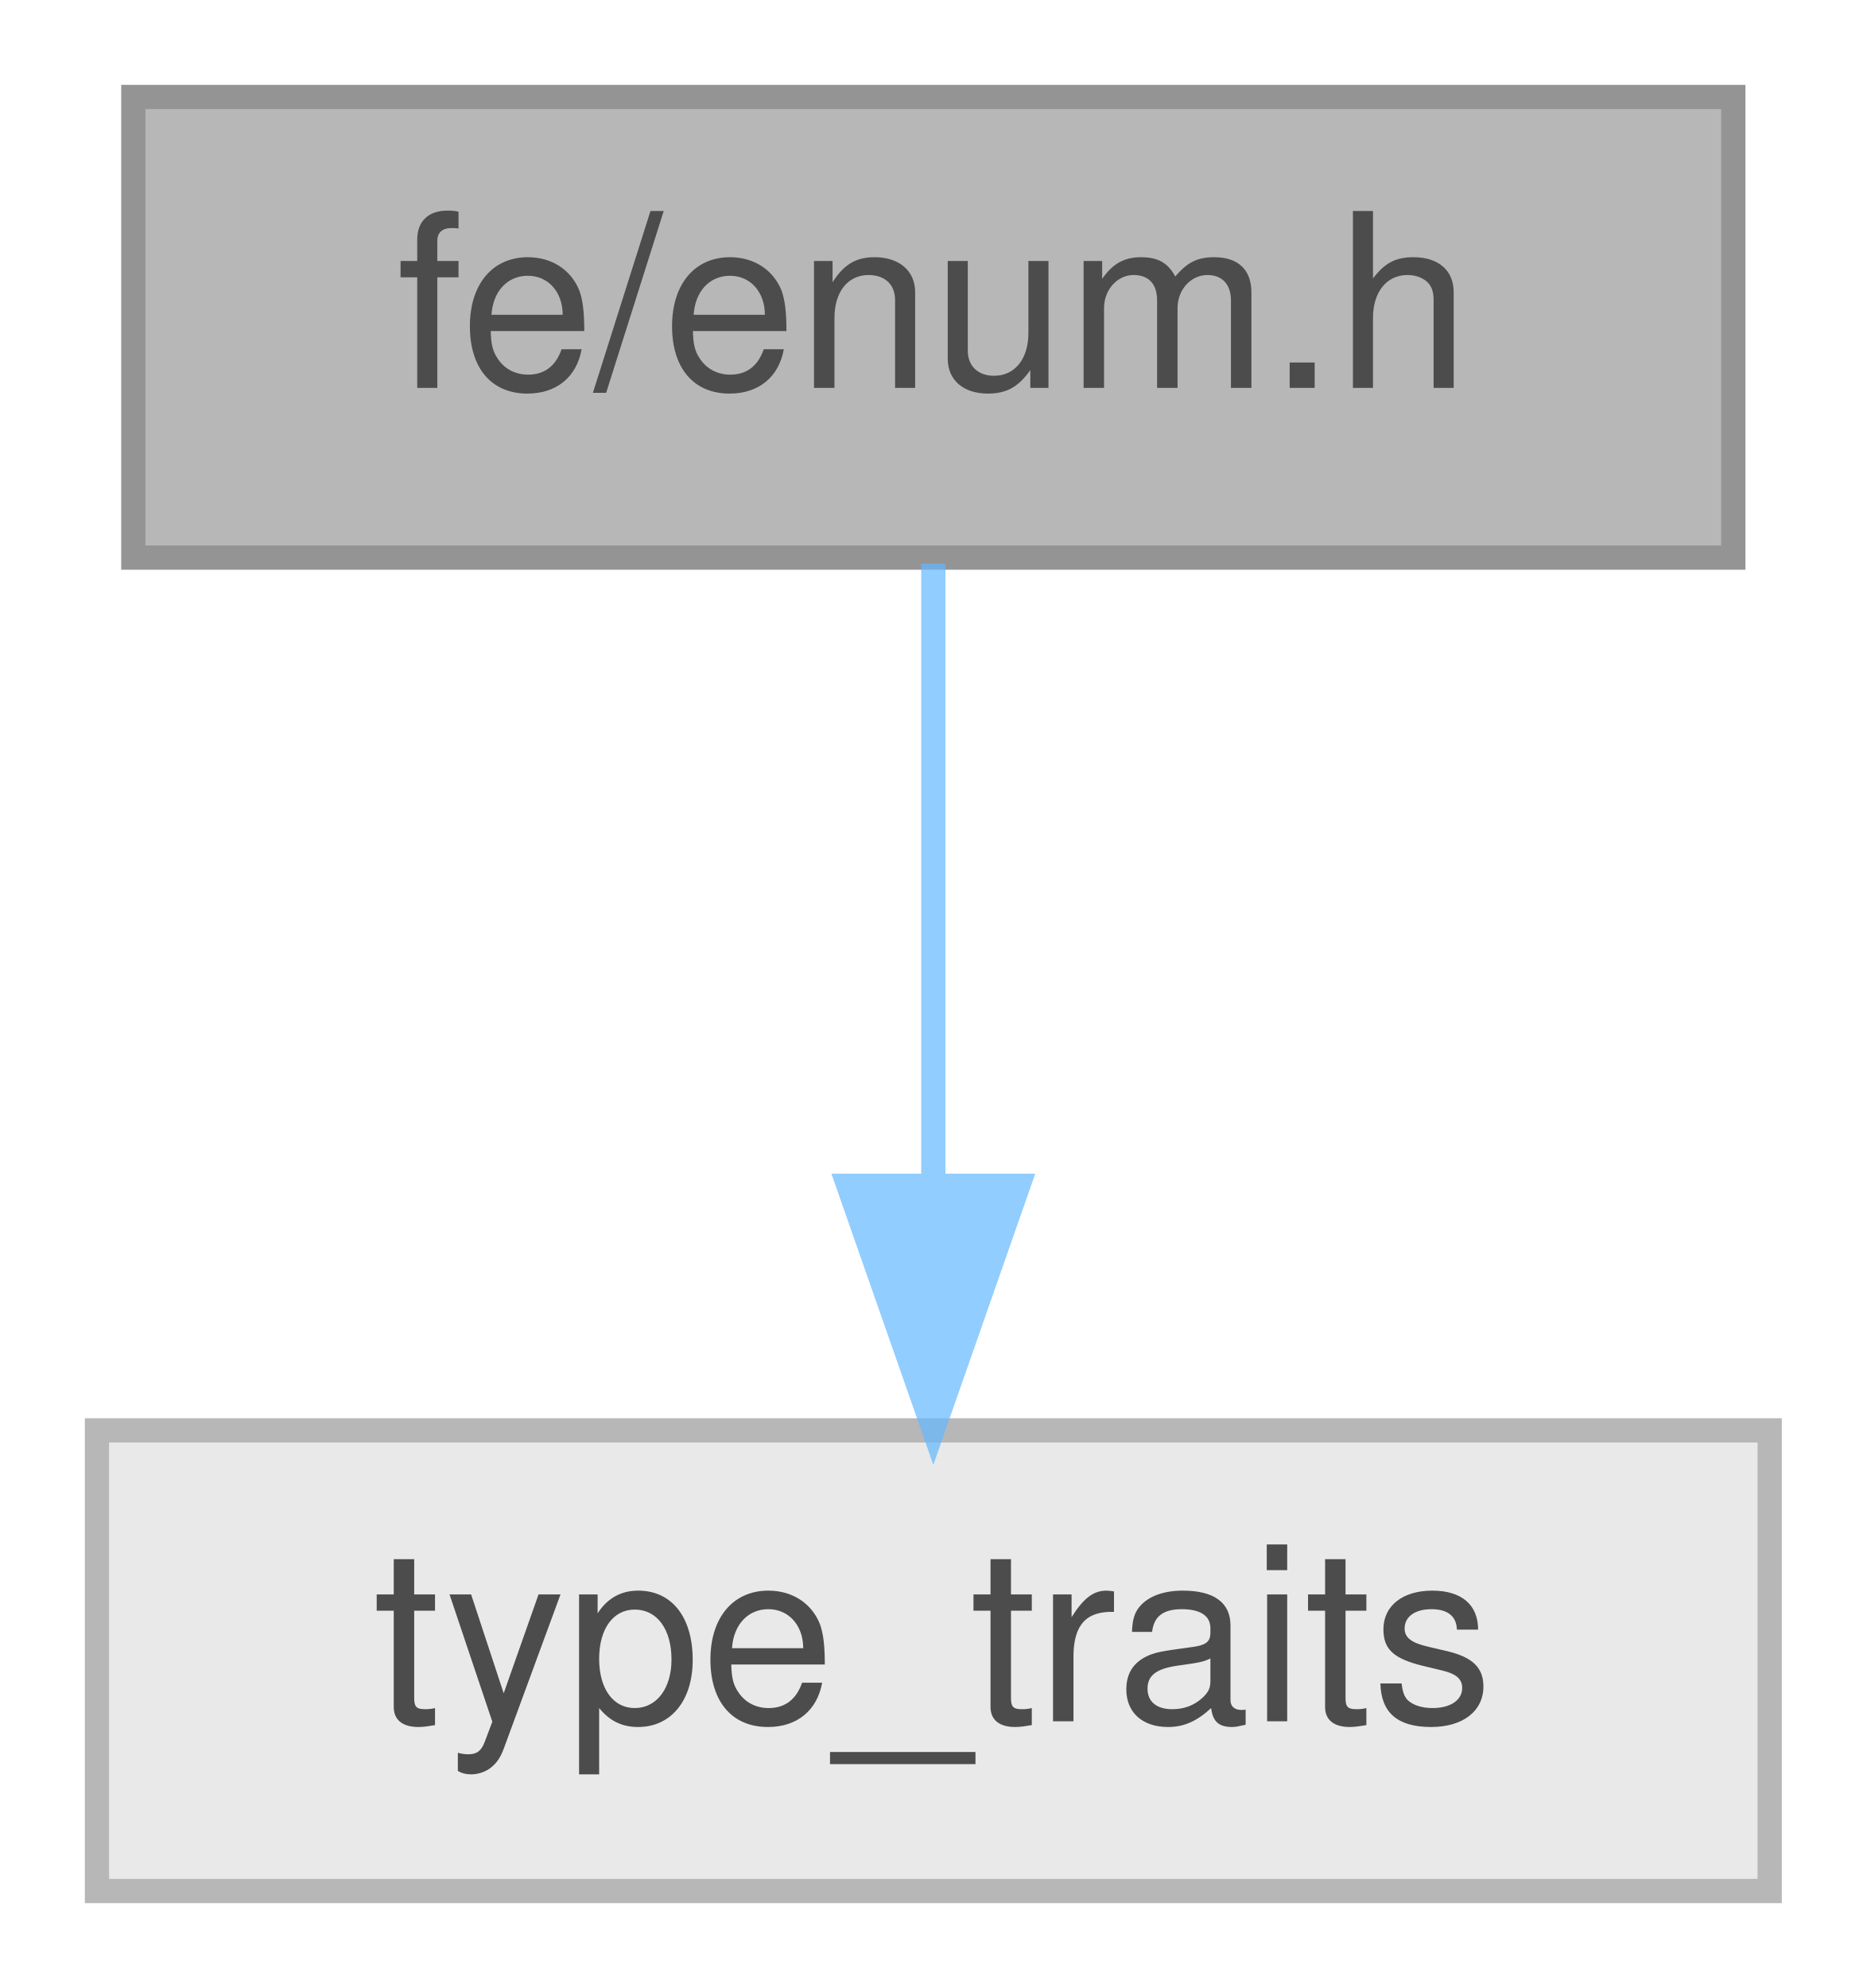
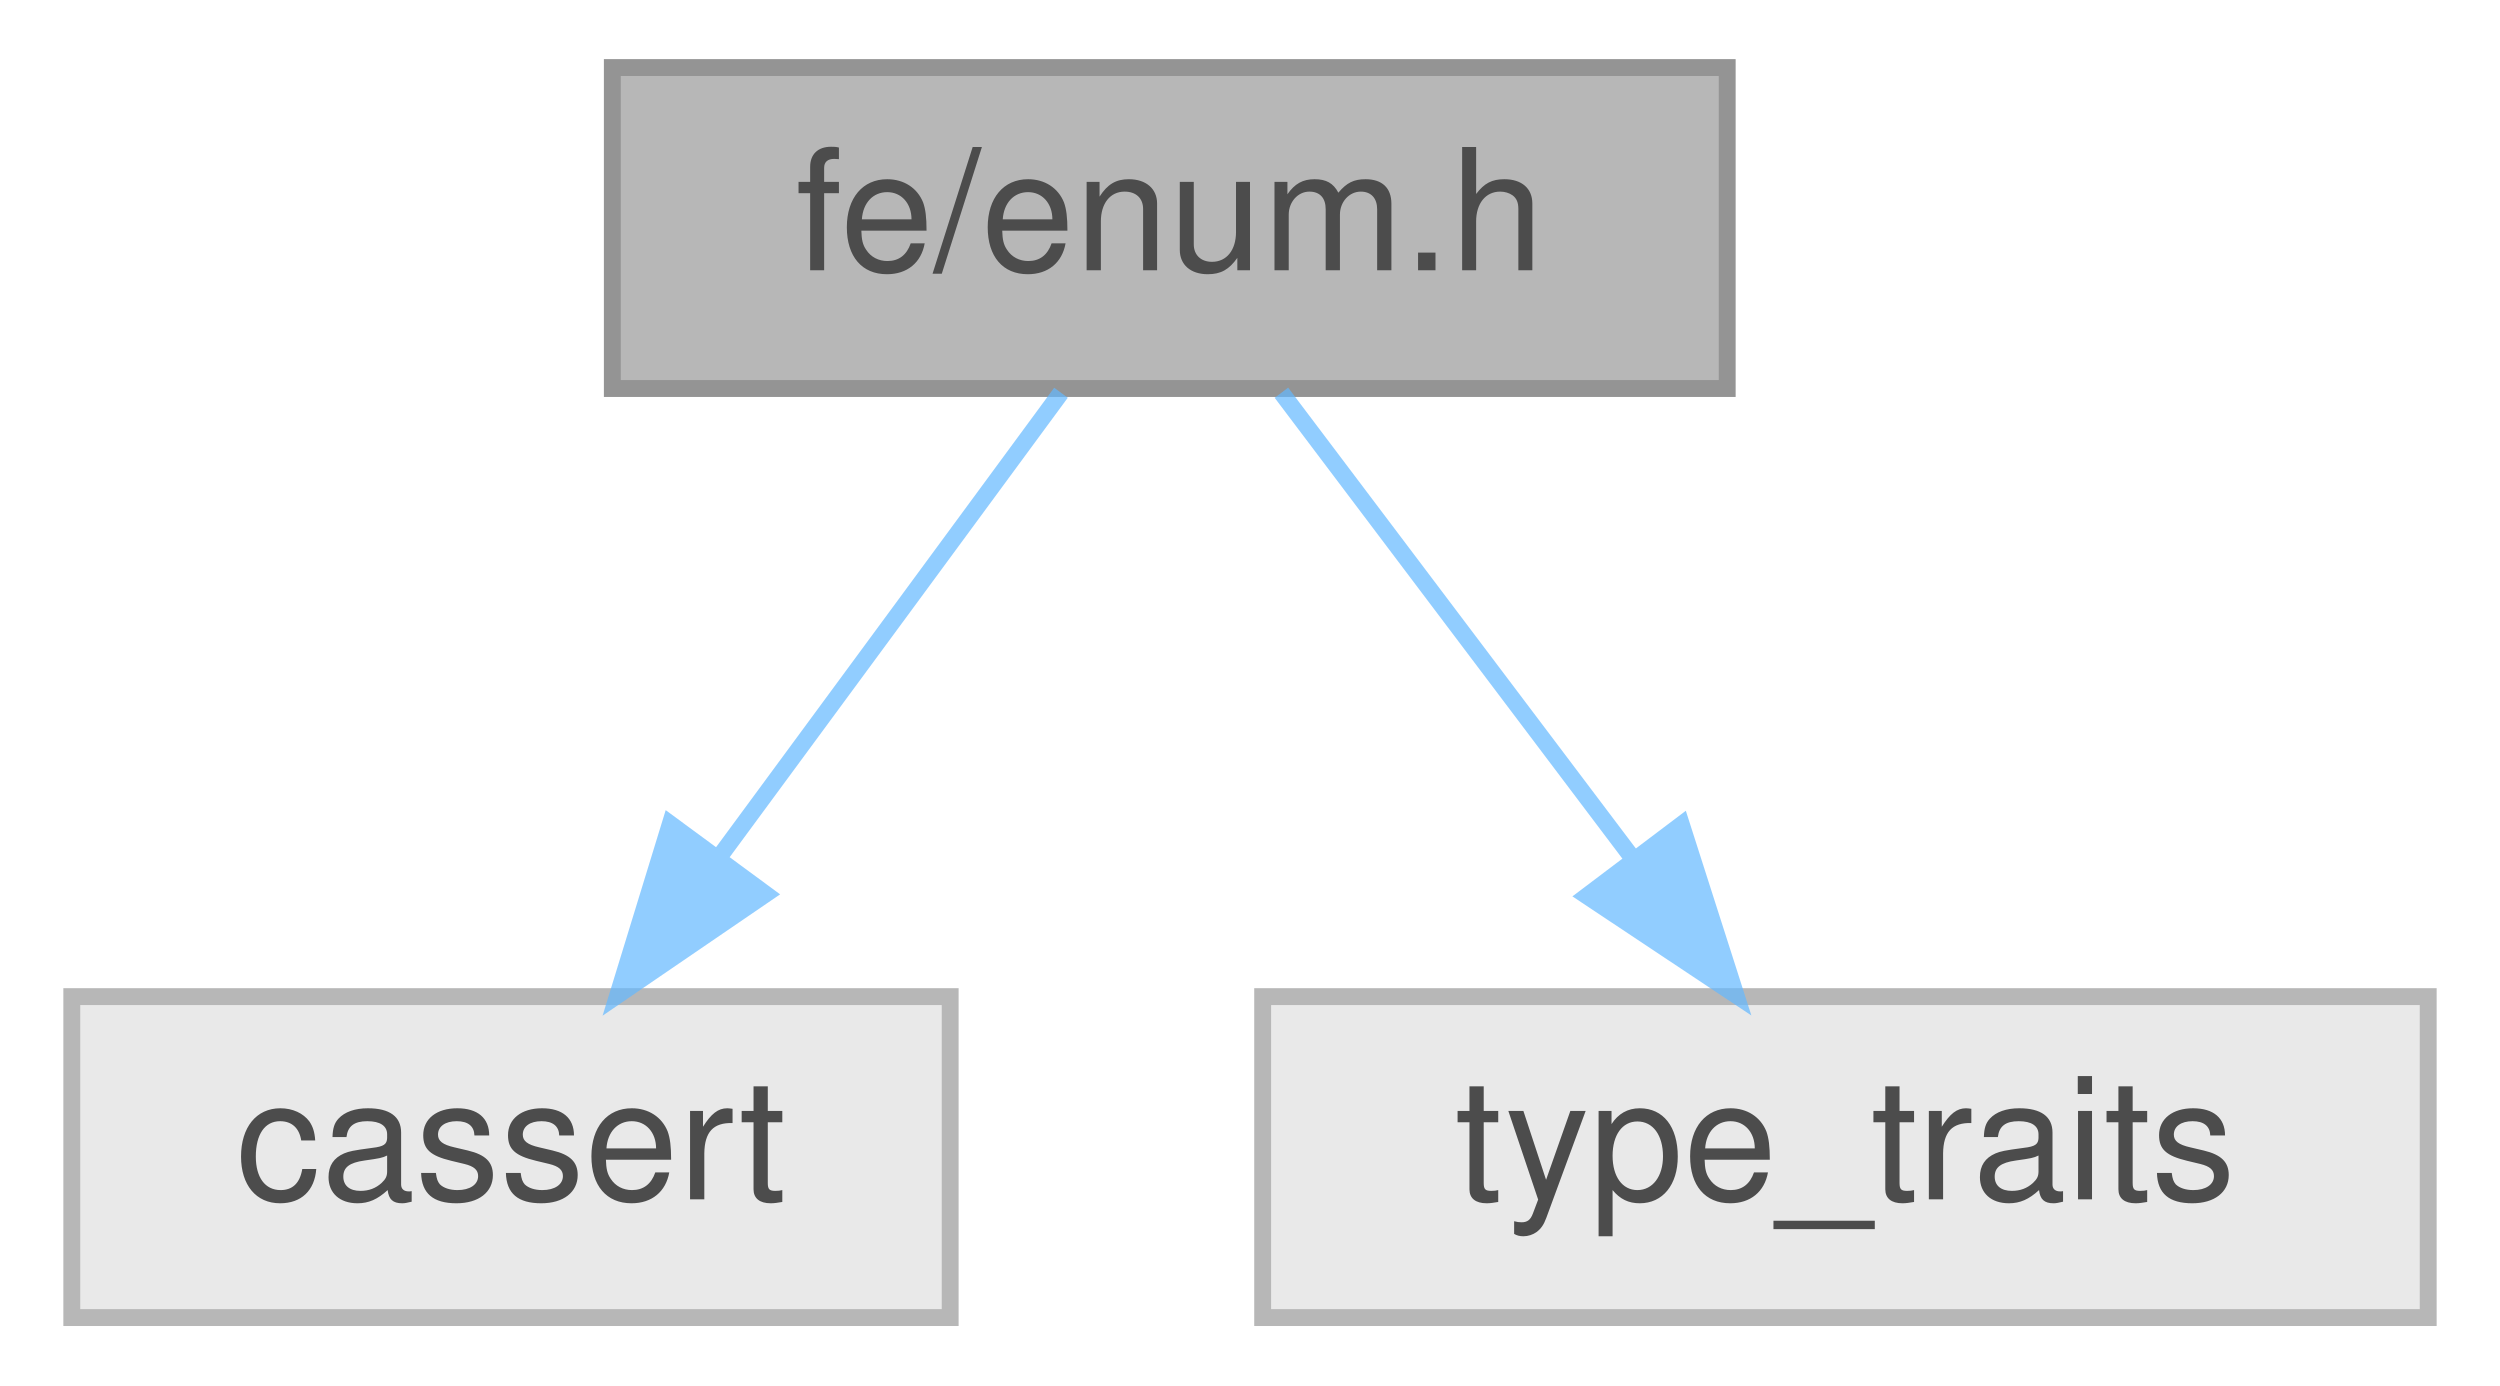
- <svg xmlns="http://www.w3.org/2000/svg" xmlns:xlink="http://www.w3.org/1999/xlink" width="77pt" height="82pt" viewBox="0.00 0.00 77.00 82.00">
+ <svg xmlns="http://www.w3.org/2000/svg" xmlns:xlink="http://www.w3.org/1999/xlink" width="148pt" height="82pt" viewBox="0.00 0.00 147.50 82.00">
  <svg id="main" version="1.1" xml:space="preserve">
    <style type="text/css">
.node, .edge {opacity: 0.7;}
.node.selected, .edge.selected {opacity: 1;}
.edge:hover path { stroke: red; }
.edge:hover polygon { stroke: red; fill: red; }
</style>
    <svg id="graph" class="graph">
      <g id="graph0" class="graph" transform="scale(1 1) rotate(0) translate(4 78)">
        <g id="Node000001" class="node">
          <g id="a_Node000001">
            <a xlink:title=" ">
-               <polygon fill="#999999" stroke="#666666" points="67.5,-74 1.5,-74 1.5,-55 67.5,-55 67.5,-74" />
-               <text text-anchor="middle" x="34.5" y="-62" font-family="Helvetica,sans-Serif" font-size="10.00">fe/enum.h</text>
+               <polygon fill="#999999" stroke="#666666" points="98,-74 32,-74 32,-55 98,-55 98,-74" />
+               <text text-anchor="middle" x="65" y="-62" font-family="Helvetica,sans-Serif" font-size="10.00">fe/enum.h</text>
            </a>
          </g>
        </g>
        <g id="Node000002" class="node">
          <g id="a_Node000002">
            <a xlink:title=" ">
-               <polygon fill="#e0e0e0" stroke="#999999" points="69,-19 0,-19 0,0 69,0 69,-19" />
-               <text text-anchor="middle" x="34.5" y="-7" font-family="Helvetica,sans-Serif" font-size="10.00">type_traits</text>
+               <polygon fill="#e0e0e0" stroke="#999999" points="52,-19 0,-19 0,0 52,0 52,-19" />
+               <text text-anchor="middle" x="26" y="-7" font-family="Helvetica,sans-Serif" font-size="10.00">cassert</text>
            </a>
          </g>
        </g>
        <g id="edge1_Node000001_Node000002" class="edge">
          <g id="a_edge1_Node000001_Node000002">
            <a xlink:title=" ">
-               <path fill="none" stroke="#63b8ff" d="M34.5,-54.75C34.5,-47.8 34.5,-37.85 34.5,-29.13" />
-               <polygon fill="#63b8ff" stroke="#63b8ff" points="38,-29.09 34.5,-19.09 31,-29.09 38,-29.09" />
+               <path fill="none" stroke="#63b8ff" d="M58.56,-54.75C53.11,-47.34 45.14,-36.5 38.44,-27.41" />
+               <polygon fill="#63b8ff" stroke="#63b8ff" points="41.07,-25.07 32.32,-19.09 35.43,-29.22 41.07,-25.07" />
+             </a>
+           </g>
+         </g>
+         <g id="Node000003" class="node">
+           <g id="a_Node000003">
+             <a xlink:title=" ">
+               <polygon fill="#e0e0e0" stroke="#999999" points="139.5,-19 70.5,-19 70.5,0 139.5,0 139.5,-19" />
+               <text text-anchor="middle" x="105" y="-7" font-family="Helvetica,sans-Serif" font-size="10.00">type_traits</text>
+             </a>
+           </g>
+         </g>
+         <g id="edge2_Node000001_Node000003" class="edge">
+           <g id="a_edge2_Node000001_Node000003">
+             <a xlink:title=" ">
+               <path fill="none" stroke="#63b8ff" d="M71.61,-54.75C77.26,-47.26 85.54,-36.28 92.45,-27.13" />
+               <polygon fill="#63b8ff" stroke="#63b8ff" points="95.29,-29.18 98.52,-19.09 89.7,-24.96 95.29,-29.18" />
            </a>
          </g>
        </g>
      </g>
    </svg>
  </svg>
  <style type="text/css">

[data-mouse-over-selected='false'] { opacity: 0.7; }
[data-mouse-over-selected='true']  { opacity: 1.0; }

</style>
</svg>
